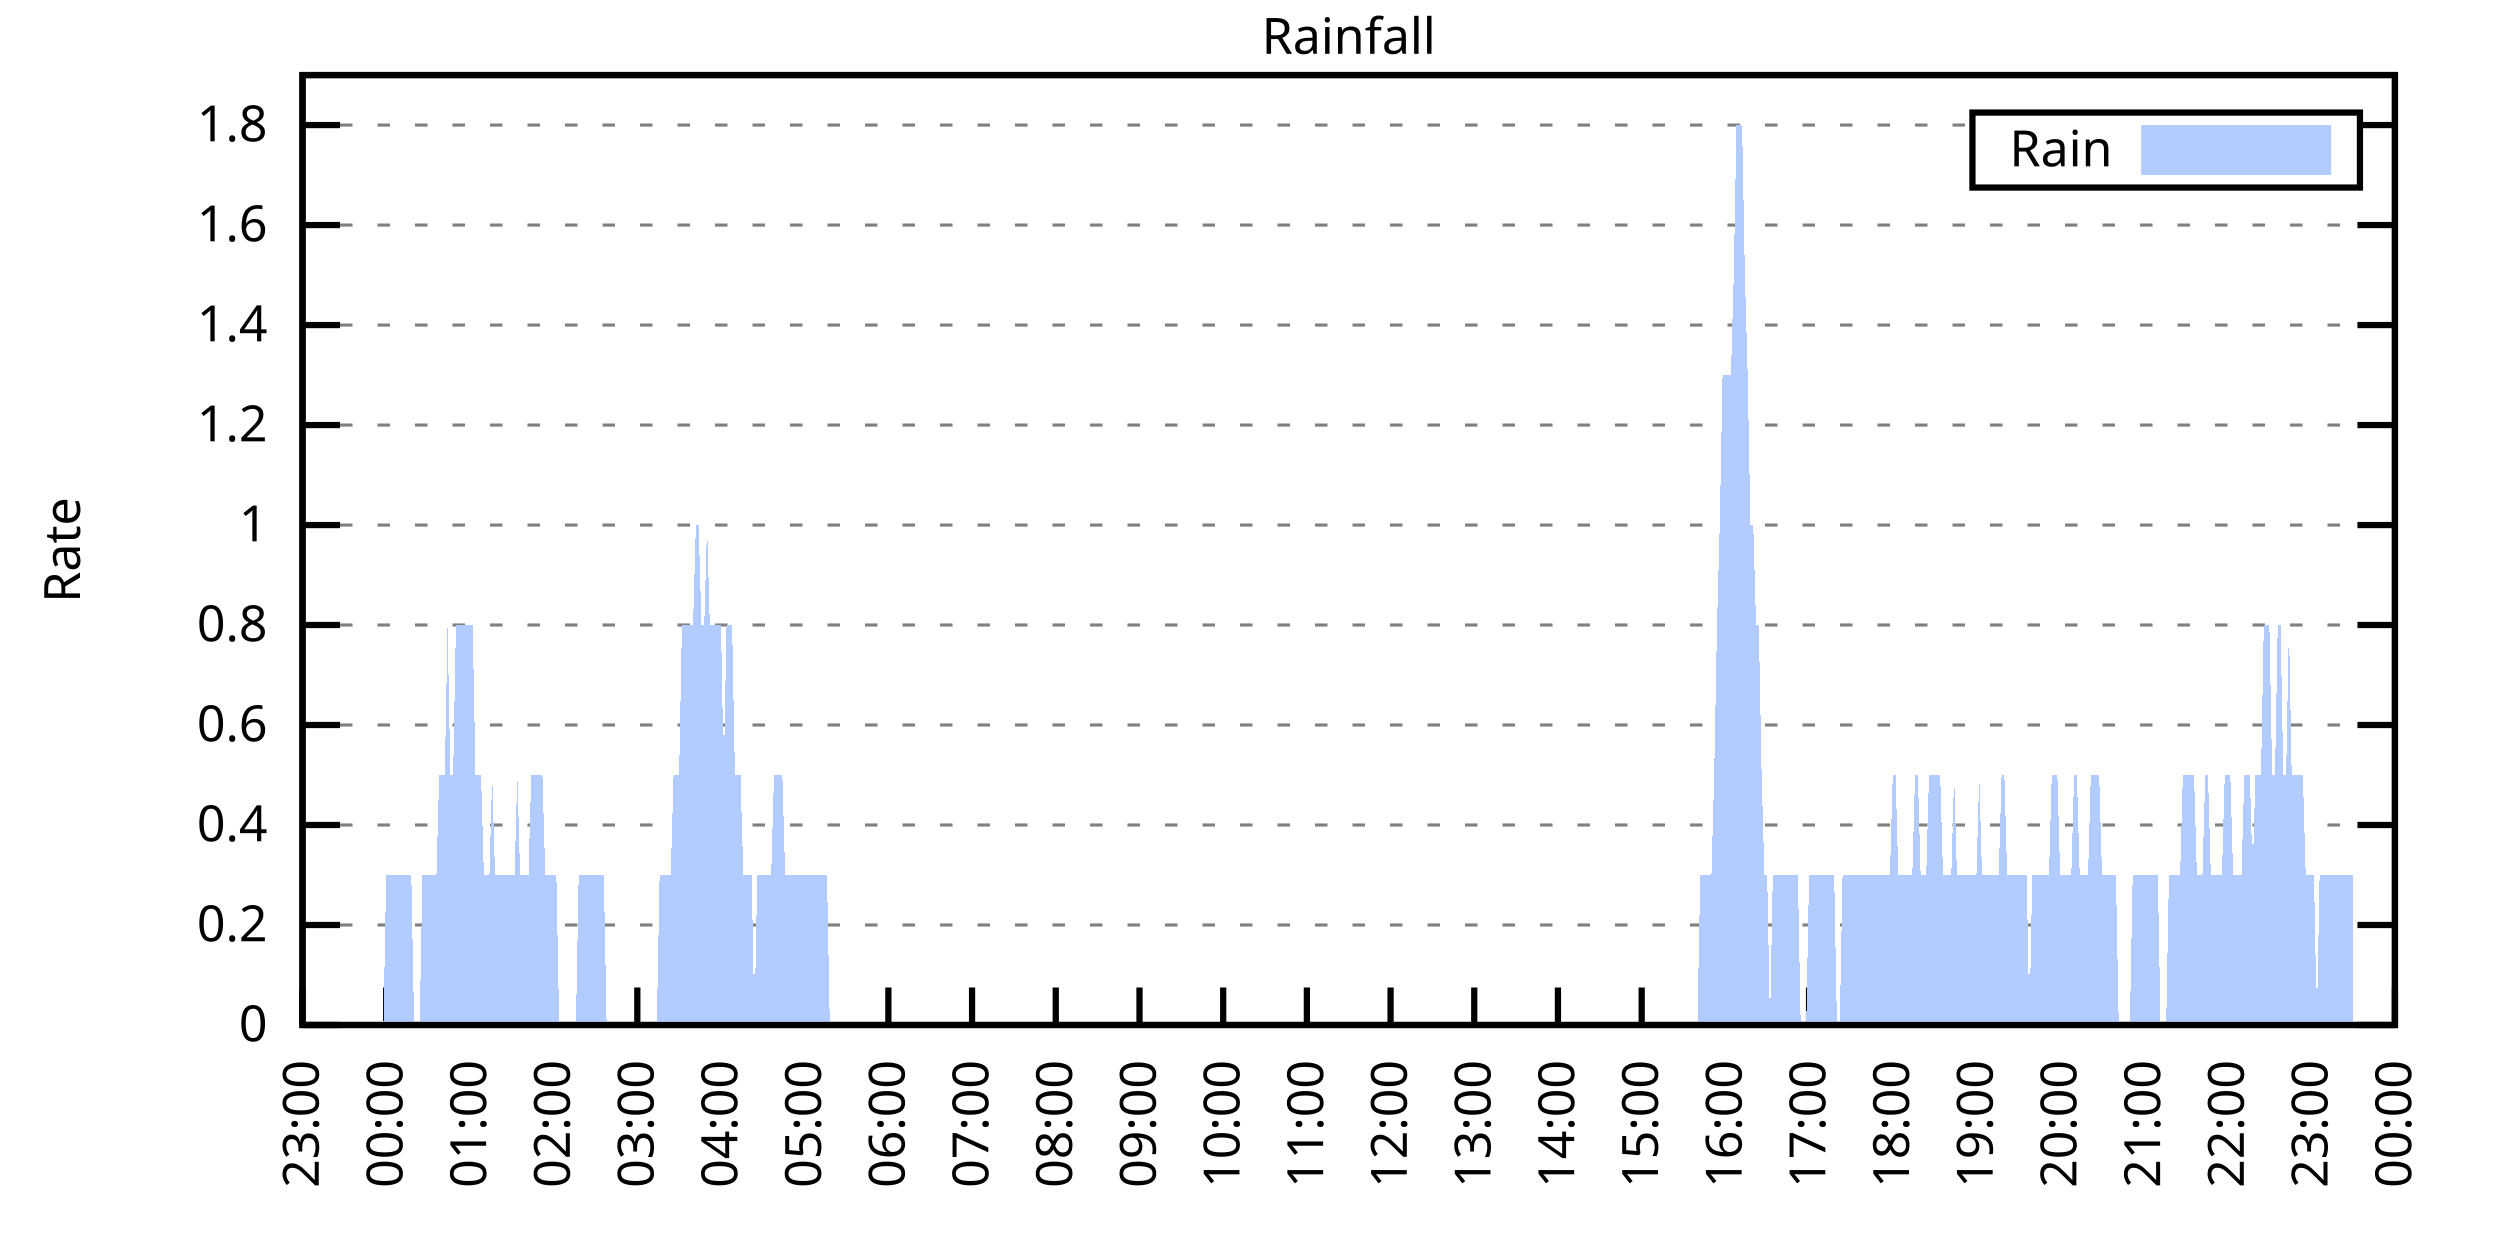
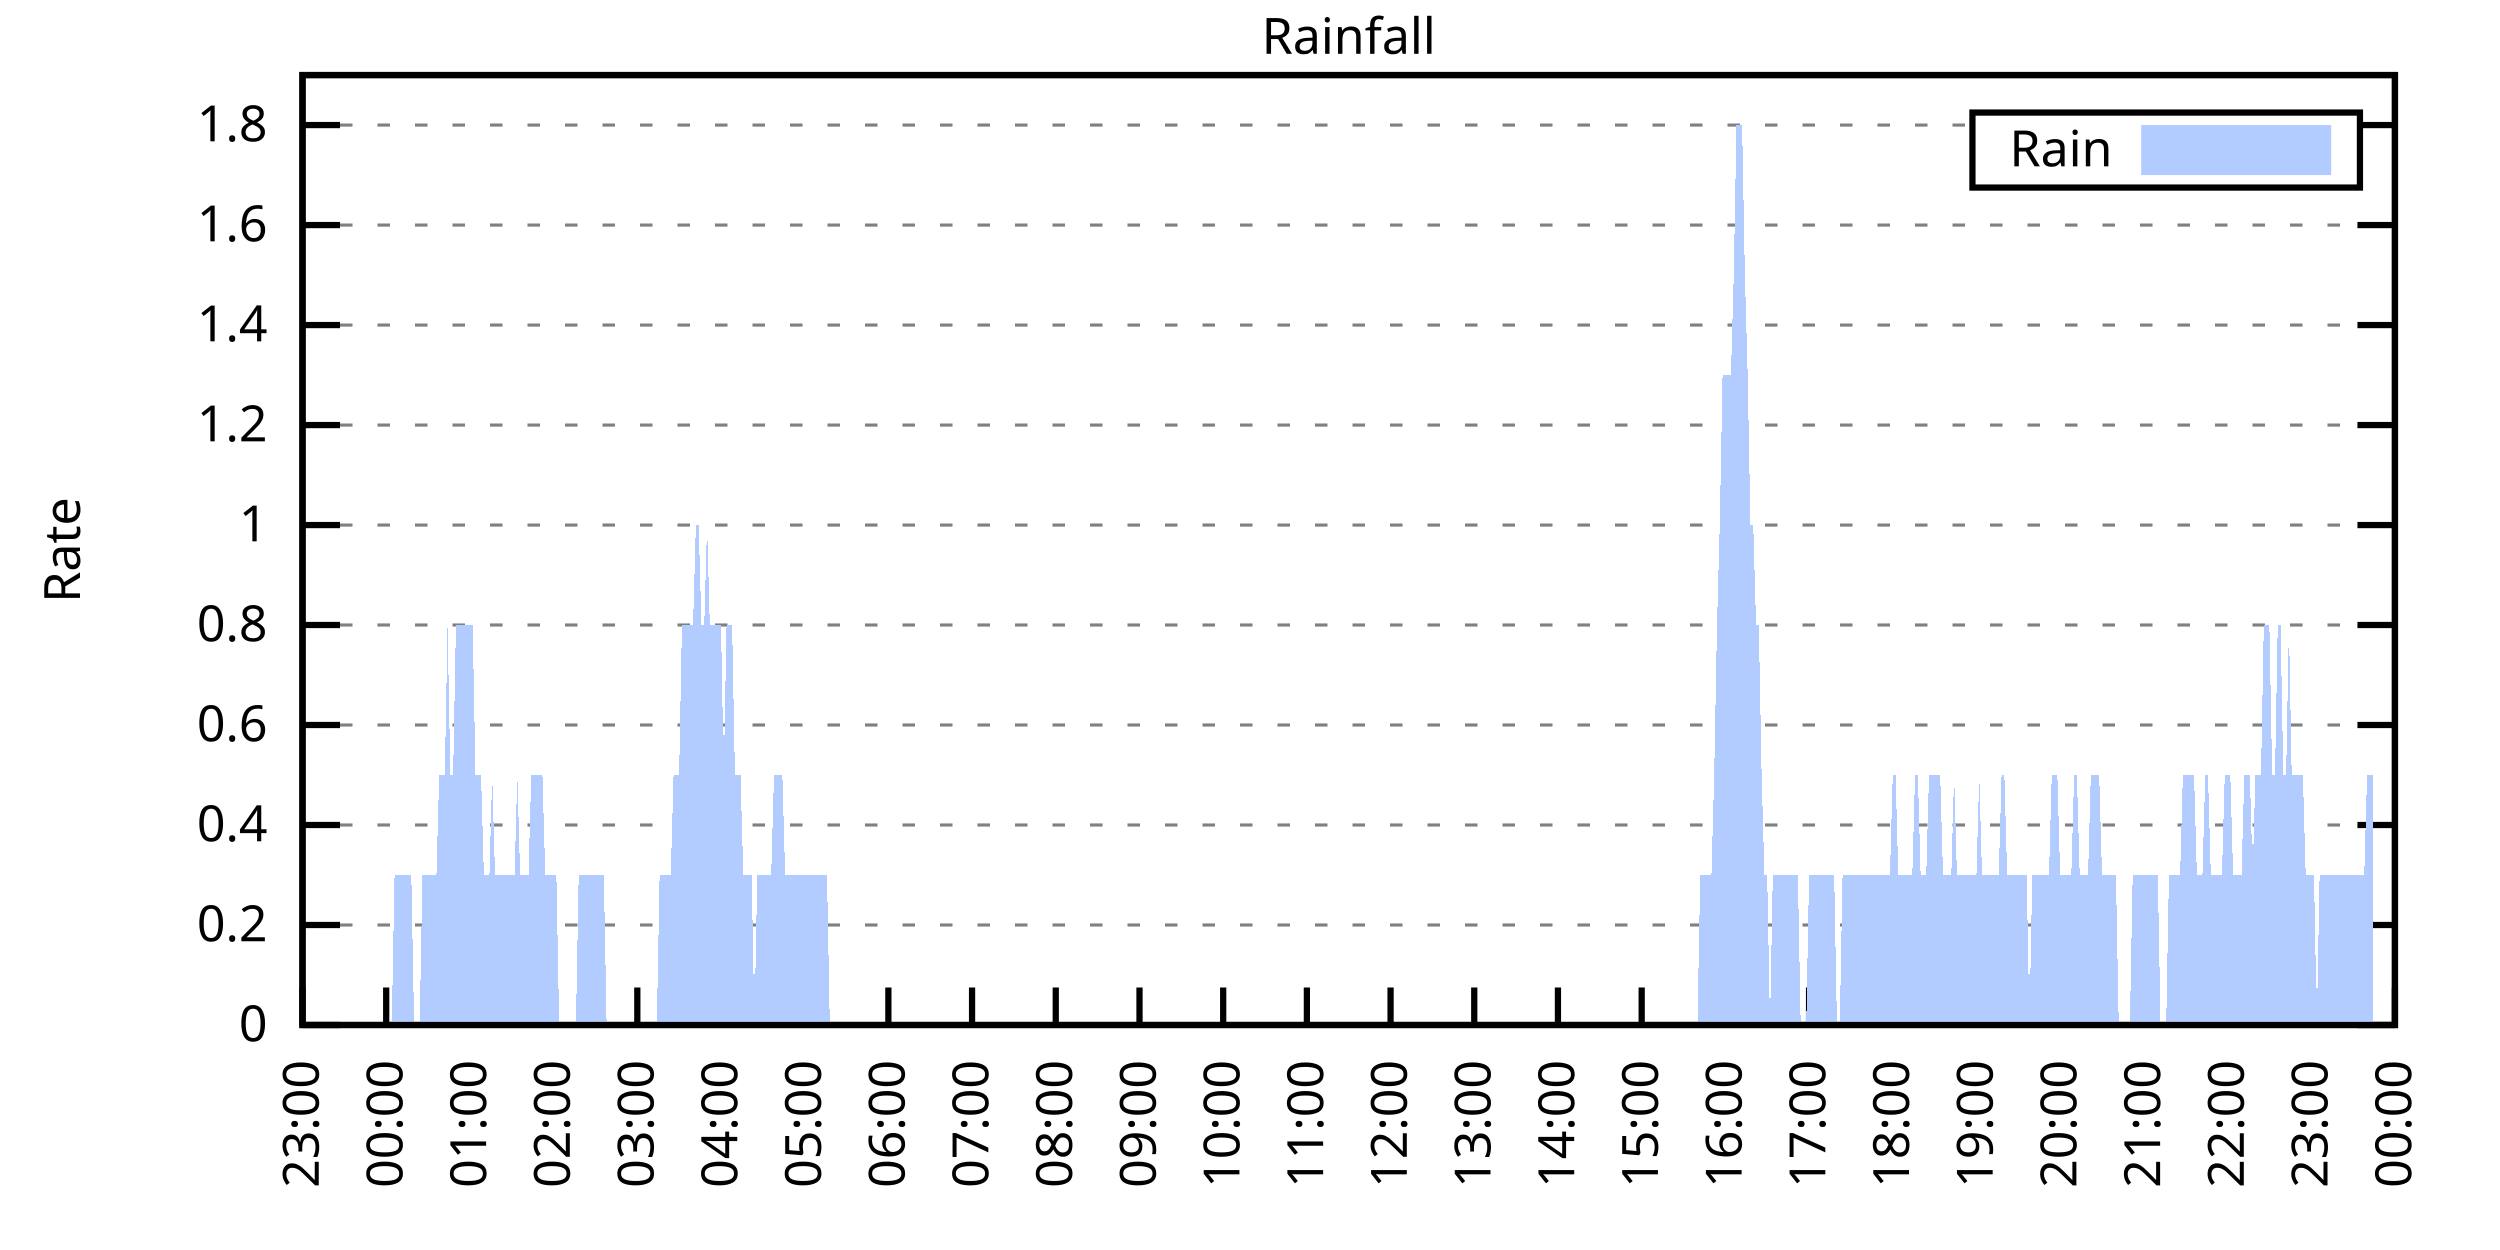
<svg xmlns="http://www.w3.org/2000/svg" xmlns:xlink="http://www.w3.org/1999/xlink" width="400" height="200" viewBox="0 0 400 200">
  <g id="gnuplot_canvas">
    <rect x="0" y="0" width="400" height="200" fill="none" />
    <defs>
      <circle id="gpDot" r="0.5" stroke-width="0.5" stroke="currentColor" />
      <path id="gpPt0" stroke-width="0.333" stroke="currentColor" d="M-1,0 h2 M0,-1 v2" />
      <path id="gpPt1" stroke-width="0.333" stroke="currentColor" d="M-1,-1 L1,1 M1,-1 L-1,1" />
      <path id="gpPt2" stroke-width="0.333" stroke="currentColor" d="M-1,0 L1,0 M0,-1 L0,1 M-1,-1 L1,1 M-1,1 L1,-1" />
      <rect id="gpPt3" stroke-width="0.333" stroke="currentColor" x="-1" y="-1" width="2" height="2" />
      <rect id="gpPt4" stroke-width="0.333" stroke="currentColor" fill="currentColor" x="-1" y="-1" width="2" height="2" />
      <circle id="gpPt5" stroke-width="0.333" stroke="currentColor" cx="0" cy="0" r="1" />
      <use xlink:href="#gpPt5" id="gpPt6" fill="currentColor" stroke="none" />
      <path id="gpPt7" stroke-width="0.333" stroke="currentColor" d="M0,-1.33 L-1.33,0.67 L1.33,0.67 z" />
      <use xlink:href="#gpPt7" id="gpPt8" fill="currentColor" stroke="none" />
      <use xlink:href="#gpPt7" id="gpPt9" stroke="currentColor" transform="rotate(180)" />
      <use xlink:href="#gpPt9" id="gpPt10" fill="currentColor" stroke="none" />
      <use xlink:href="#gpPt3" id="gpPt11" stroke="currentColor" transform="rotate(45)" />
      <use xlink:href="#gpPt11" id="gpPt12" fill="currentColor" stroke="none" />
      <path id="gpPt13" stroke-width="0.333" stroke="currentColor" d="M0,1.330 L1.265,0.411 L0.782,-1.067 L-0.782,-1.076 L-1.265,0.411 z" />
      <use xlink:href="#gpPt13" id="gpPt14" fill="currentColor" stroke="none" />
      <filter id="textbox" filterUnits="objectBoundingBox" x="0" y="0" height="1" width="1">
        <feFlood flood-color="white" flood-opacity="1" result="bgnd" />
        <feComposite in="SourceGraphic" in2="bgnd" operator="atop" />
      </filter>
      <filter id="greybox" filterUnits="objectBoundingBox" x="0" y="0" height="1" width="1">
        <feFlood flood-color="lightgrey" flood-opacity="1" result="grey" />
        <feComposite in="SourceGraphic" in2="grey" operator="atop" />
      </filter>
    </defs>
    <g fill="none" color="white" stroke="currentColor" stroke-width="1.00" stroke-linecap="butt" stroke-linejoin="miter">
</g>
    <g fill="none" color="black" stroke="currentColor" stroke-width="1.00" stroke-linecap="butt" stroke-linejoin="miter">
      <g stroke="none" shape-rendering="crispEdges">
        <polygon fill="rgb(255, 255, 255)" points="48.40,164.00 383.18,164.00 383.18,12.02 48.40,12.02 " />
      </g>
    </g>
    <g fill="none" color="black" stroke="currentColor" stroke-width="1.00" stroke-linecap="butt" stroke-linejoin="miter">
</g>
    <g fill="none" color="black" stroke="black" stroke-width="0.50" stroke-linecap="butt" stroke-linejoin="miter">
</g>
    <g fill="none" color="gray" stroke="currentColor" stroke-width="0.50" stroke-linecap="butt" stroke-linejoin="miter">
      <path stroke="gray" stroke-dasharray="2,4" class="gridline" d="M48.40,164.00 L383.19,164.00  " />
    </g>
    <g fill="none" color="gray" stroke="gray" stroke-width="1.00" stroke-linecap="butt" stroke-linejoin="miter">
</g>
    <g fill="none" color="black" stroke="currentColor" stroke-width="1.00" stroke-linecap="butt" stroke-linejoin="miter">
      <path stroke="black" d="M48.40,164.00 L54.40,164.00 M383.19,164.00 L377.19,164.00  " />
      <g transform="translate(42.80,166.60)" stroke="none" fill="black" font-family="Sans" font-size="8.00" text-anchor="end">
        <text>
          <tspan font-family="Sans"> 0</tspan>
        </text>
      </g>
    </g>
    <g fill="none" color="black" stroke="currentColor" stroke-width="1.00" stroke-linecap="butt" stroke-linejoin="miter">
</g>
    <g fill="none" color="black" stroke="black" stroke-width="0.50" stroke-linecap="butt" stroke-linejoin="miter">
</g>
    <g fill="none" color="gray" stroke="currentColor" stroke-width="0.50" stroke-linecap="butt" stroke-linejoin="miter">
      <path stroke="gray" stroke-dasharray="2,4" class="gridline" d="M48.40,148.00 L383.19,148.00  " />
    </g>
    <g fill="none" color="gray" stroke="gray" stroke-width="1.00" stroke-linecap="butt" stroke-linejoin="miter">
</g>
    <g fill="none" color="black" stroke="currentColor" stroke-width="1.00" stroke-linecap="butt" stroke-linejoin="miter">
      <path stroke="black" d="M48.40,148.00 L54.40,148.00 M383.19,148.00 L377.19,148.00  " />
      <g transform="translate(42.80,150.60)" stroke="none" fill="black" font-family="Sans" font-size="8.00" text-anchor="end">
        <text>
          <tspan font-family="Sans"> 0.2</tspan>
        </text>
      </g>
    </g>
    <g fill="none" color="black" stroke="currentColor" stroke-width="1.00" stroke-linecap="butt" stroke-linejoin="miter">
</g>
    <g fill="none" color="black" stroke="black" stroke-width="0.50" stroke-linecap="butt" stroke-linejoin="miter">
</g>
    <g fill="none" color="gray" stroke="currentColor" stroke-width="0.50" stroke-linecap="butt" stroke-linejoin="miter">
      <path stroke="gray" stroke-dasharray="2,4" class="gridline" d="M48.40,132.00 L383.19,132.00  " />
    </g>
    <g fill="none" color="gray" stroke="gray" stroke-width="1.00" stroke-linecap="butt" stroke-linejoin="miter">
</g>
    <g fill="none" color="black" stroke="currentColor" stroke-width="1.00" stroke-linecap="butt" stroke-linejoin="miter">
      <path stroke="black" d="M48.40,132.00 L54.40,132.00 M383.19,132.00 L377.19,132.00  " />
      <g transform="translate(42.80,134.60)" stroke="none" fill="black" font-family="Sans" font-size="8.00" text-anchor="end">
        <text>
          <tspan font-family="Sans"> 0.4</tspan>
        </text>
      </g>
    </g>
    <g fill="none" color="black" stroke="currentColor" stroke-width="1.00" stroke-linecap="butt" stroke-linejoin="miter">
</g>
    <g fill="none" color="black" stroke="black" stroke-width="0.50" stroke-linecap="butt" stroke-linejoin="miter">
</g>
    <g fill="none" color="gray" stroke="currentColor" stroke-width="0.50" stroke-linecap="butt" stroke-linejoin="miter">
      <path stroke="gray" stroke-dasharray="2,4" class="gridline" d="M48.40,116.00 L383.19,116.00  " />
    </g>
    <g fill="none" color="gray" stroke="gray" stroke-width="1.00" stroke-linecap="butt" stroke-linejoin="miter">
</g>
    <g fill="none" color="black" stroke="currentColor" stroke-width="1.00" stroke-linecap="butt" stroke-linejoin="miter">
      <path stroke="black" d="M48.40,116.00 L54.40,116.00 M383.19,116.00 L377.19,116.00  " />
      <g transform="translate(42.80,118.60)" stroke="none" fill="black" font-family="Sans" font-size="8.00" text-anchor="end">
        <text>
          <tspan font-family="Sans"> 0.6</tspan>
        </text>
      </g>
    </g>
    <g fill="none" color="black" stroke="currentColor" stroke-width="1.00" stroke-linecap="butt" stroke-linejoin="miter">
</g>
    <g fill="none" color="black" stroke="black" stroke-width="0.50" stroke-linecap="butt" stroke-linejoin="miter">
</g>
    <g fill="none" color="gray" stroke="currentColor" stroke-width="0.50" stroke-linecap="butt" stroke-linejoin="miter">
      <path stroke="gray" stroke-dasharray="2,4" class="gridline" d="M48.40,100.00 L383.19,100.00  " />
    </g>
    <g fill="none" color="gray" stroke="gray" stroke-width="1.00" stroke-linecap="butt" stroke-linejoin="miter">
</g>
    <g fill="none" color="black" stroke="currentColor" stroke-width="1.00" stroke-linecap="butt" stroke-linejoin="miter">
      <path stroke="black" d="M48.40,100.00 L54.40,100.00 M383.19,100.00 L377.19,100.00  " />
      <g transform="translate(42.80,102.60)" stroke="none" fill="black" font-family="Sans" font-size="8.00" text-anchor="end">
        <text>
          <tspan font-family="Sans"> 0.8</tspan>
        </text>
      </g>
    </g>
    <g fill="none" color="black" stroke="currentColor" stroke-width="1.00" stroke-linecap="butt" stroke-linejoin="miter">
</g>
    <g fill="none" color="black" stroke="black" stroke-width="0.50" stroke-linecap="butt" stroke-linejoin="miter">
</g>
    <g fill="none" color="gray" stroke="currentColor" stroke-width="0.50" stroke-linecap="butt" stroke-linejoin="miter">
      <path stroke="gray" stroke-dasharray="2,4" class="gridline" d="M48.40,84.01 L383.19,84.01  " />
    </g>
    <g fill="none" color="gray" stroke="gray" stroke-width="1.00" stroke-linecap="butt" stroke-linejoin="miter">
</g>
    <g fill="none" color="black" stroke="currentColor" stroke-width="1.00" stroke-linecap="butt" stroke-linejoin="miter">
      <path stroke="black" d="M48.40,84.01 L54.40,84.01 M383.19,84.01 L377.19,84.01  " />
      <g transform="translate(42.80,86.61)" stroke="none" fill="black" font-family="Sans" font-size="8.00" text-anchor="end">
        <text>
          <tspan font-family="Sans"> 1</tspan>
        </text>
      </g>
    </g>
    <g fill="none" color="black" stroke="currentColor" stroke-width="1.00" stroke-linecap="butt" stroke-linejoin="miter">
</g>
    <g fill="none" color="black" stroke="black" stroke-width="0.50" stroke-linecap="butt" stroke-linejoin="miter">
</g>
    <g fill="none" color="gray" stroke="currentColor" stroke-width="0.50" stroke-linecap="butt" stroke-linejoin="miter">
      <path stroke="gray" stroke-dasharray="2,4" class="gridline" d="M48.40,68.01 L383.19,68.01  " />
    </g>
    <g fill="none" color="gray" stroke="gray" stroke-width="1.00" stroke-linecap="butt" stroke-linejoin="miter">
</g>
    <g fill="none" color="black" stroke="currentColor" stroke-width="1.00" stroke-linecap="butt" stroke-linejoin="miter">
      <path stroke="black" d="M48.40,68.01 L54.40,68.01 M383.19,68.01 L377.19,68.01  " />
      <g transform="translate(42.80,70.61)" stroke="none" fill="black" font-family="Sans" font-size="8.00" text-anchor="end">
        <text>
          <tspan font-family="Sans"> 1.2</tspan>
        </text>
      </g>
    </g>
    <g fill="none" color="black" stroke="currentColor" stroke-width="1.00" stroke-linecap="butt" stroke-linejoin="miter">
</g>
    <g fill="none" color="black" stroke="black" stroke-width="0.50" stroke-linecap="butt" stroke-linejoin="miter">
</g>
    <g fill="none" color="gray" stroke="currentColor" stroke-width="0.50" stroke-linecap="butt" stroke-linejoin="miter">
      <path stroke="gray" stroke-dasharray="2,4" class="gridline" d="M48.40,52.01 L383.19,52.01  " />
    </g>
    <g fill="none" color="gray" stroke="gray" stroke-width="1.00" stroke-linecap="butt" stroke-linejoin="miter">
</g>
    <g fill="none" color="black" stroke="currentColor" stroke-width="1.00" stroke-linecap="butt" stroke-linejoin="miter">
      <path stroke="black" d="M48.40,52.01 L54.40,52.01 M383.19,52.01 L377.19,52.01  " />
      <g transform="translate(42.80,54.61)" stroke="none" fill="black" font-family="Sans" font-size="8.00" text-anchor="end">
        <text>
          <tspan font-family="Sans"> 1.4</tspan>
        </text>
      </g>
    </g>
    <g fill="none" color="black" stroke="currentColor" stroke-width="1.00" stroke-linecap="butt" stroke-linejoin="miter">
</g>
    <g fill="none" color="black" stroke="black" stroke-width="0.50" stroke-linecap="butt" stroke-linejoin="miter">
</g>
    <g fill="none" color="gray" stroke="currentColor" stroke-width="0.50" stroke-linecap="butt" stroke-linejoin="miter">
      <path stroke="gray" stroke-dasharray="2,4" class="gridline" d="M48.40,36.01 L383.19,36.01  " />
    </g>
    <g fill="none" color="gray" stroke="gray" stroke-width="1.00" stroke-linecap="butt" stroke-linejoin="miter">
</g>
    <g fill="none" color="black" stroke="currentColor" stroke-width="1.00" stroke-linecap="butt" stroke-linejoin="miter">
      <path stroke="black" d="M48.40,36.01 L54.40,36.01 M383.19,36.01 L377.19,36.01  " />
      <g transform="translate(42.80,38.61)" stroke="none" fill="black" font-family="Sans" font-size="8.00" text-anchor="end">
        <text>
          <tspan font-family="Sans"> 1.6</tspan>
        </text>
      </g>
    </g>
    <g fill="none" color="black" stroke="currentColor" stroke-width="1.00" stroke-linecap="butt" stroke-linejoin="miter">
</g>
    <g fill="none" color="black" stroke="black" stroke-width="0.50" stroke-linecap="butt" stroke-linejoin="miter">
</g>
    <g fill="none" color="gray" stroke="currentColor" stroke-width="0.50" stroke-linecap="butt" stroke-linejoin="miter">
      <path stroke="gray" stroke-dasharray="2,4" class="gridline" d="M48.40,20.01 L315.59,20.01 M377.59,20.01 L383.19,20.01  " />
    </g>
    <g fill="none" color="gray" stroke="gray" stroke-width="1.00" stroke-linecap="butt" stroke-linejoin="miter">
</g>
    <g fill="none" color="black" stroke="currentColor" stroke-width="1.00" stroke-linecap="butt" stroke-linejoin="miter">
      <path stroke="black" d="M48.40,20.01 L54.40,20.01 M383.19,20.01 L377.19,20.01  " />
      <g transform="translate(42.80,22.61)" stroke="none" fill="black" font-family="Sans" font-size="8.00" text-anchor="end">
        <text>
          <tspan font-family="Sans"> 1.8</tspan>
        </text>
      </g>
    </g>
    <g fill="none" color="black" stroke="currentColor" stroke-width="1.00" stroke-linecap="butt" stroke-linejoin="miter">
      <path stroke="black" d="M48.40,164.00 L48.40,158.00  " />
      <g transform="translate(51.00,169.60) rotate(270.00)" stroke="none" fill="black" font-family="Sans" font-size="8.00" text-anchor="end">
        <text>
          <tspan font-family="Sans">23:00</tspan>
        </text>
      </g>
    </g>
    <g fill="none" color="black" stroke="currentColor" stroke-width="1.00" stroke-linecap="butt" stroke-linejoin="miter">
      <path stroke="black" d="M61.79,164.00 L61.79,158.00  " />
      <g transform="translate(64.39,169.60) rotate(270.00)" stroke="none" fill="black" font-family="Sans" font-size="8.00" text-anchor="end">
        <text>
          <tspan font-family="Sans">00:00</tspan>
        </text>
      </g>
    </g>
    <g fill="none" color="black" stroke="currentColor" stroke-width="1.00" stroke-linecap="butt" stroke-linejoin="miter">
      <path stroke="black" d="M75.18,164.00 L75.18,158.00  " />
      <g transform="translate(77.78,169.60) rotate(270.00)" stroke="none" fill="black" font-family="Sans" font-size="8.00" text-anchor="end">
        <text>
          <tspan font-family="Sans">01:00</tspan>
        </text>
      </g>
    </g>
    <g fill="none" color="black" stroke="currentColor" stroke-width="1.00" stroke-linecap="butt" stroke-linejoin="miter">
      <path stroke="black" d="M88.57,164.00 L88.57,158.00  " />
      <g transform="translate(91.17,169.60) rotate(270.00)" stroke="none" fill="black" font-family="Sans" font-size="8.00" text-anchor="end">
        <text>
          <tspan font-family="Sans">02:00</tspan>
        </text>
      </g>
    </g>
    <g fill="none" color="black" stroke="currentColor" stroke-width="1.00" stroke-linecap="butt" stroke-linejoin="miter">
      <path stroke="black" d="M101.97,164.00 L101.97,158.00  " />
      <g transform="translate(104.57,169.60) rotate(270.00)" stroke="none" fill="black" font-family="Sans" font-size="8.00" text-anchor="end">
        <text>
          <tspan font-family="Sans">03:00</tspan>
        </text>
      </g>
    </g>
    <g fill="none" color="black" stroke="currentColor" stroke-width="1.00" stroke-linecap="butt" stroke-linejoin="miter">
      <path stroke="black" d="M115.36,164.00 L115.36,158.00  " />
      <g transform="translate(117.96,169.60) rotate(270.00)" stroke="none" fill="black" font-family="Sans" font-size="8.00" text-anchor="end">
        <text>
          <tspan font-family="Sans">04:00</tspan>
        </text>
      </g>
    </g>
    <g fill="none" color="black" stroke="currentColor" stroke-width="1.00" stroke-linecap="butt" stroke-linejoin="miter">
      <path stroke="black" d="M128.75,164.00 L128.75,158.00  " />
      <g transform="translate(131.35,169.60) rotate(270.00)" stroke="none" fill="black" font-family="Sans" font-size="8.00" text-anchor="end">
        <text>
          <tspan font-family="Sans">05:00</tspan>
        </text>
      </g>
    </g>
    <g fill="none" color="black" stroke="currentColor" stroke-width="1.00" stroke-linecap="butt" stroke-linejoin="miter">
      <path stroke="black" d="M142.14,164.00 L142.14,158.00  " />
      <g transform="translate(144.74,169.60) rotate(270.00)" stroke="none" fill="black" font-family="Sans" font-size="8.00" text-anchor="end">
        <text>
          <tspan font-family="Sans">06:00</tspan>
        </text>
      </g>
    </g>
    <g fill="none" color="black" stroke="currentColor" stroke-width="1.00" stroke-linecap="butt" stroke-linejoin="miter">
      <path stroke="black" d="M155.53,164.00 L155.53,158.00  " />
      <g transform="translate(158.13,169.60) rotate(270.00)" stroke="none" fill="black" font-family="Sans" font-size="8.00" text-anchor="end">
        <text>
          <tspan font-family="Sans">07:00</tspan>
        </text>
      </g>
    </g>
    <g fill="none" color="black" stroke="currentColor" stroke-width="1.00" stroke-linecap="butt" stroke-linejoin="miter">
      <path stroke="black" d="M168.92,164.00 L168.92,158.00  " />
      <g transform="translate(171.52,169.60) rotate(270.00)" stroke="none" fill="black" font-family="Sans" font-size="8.00" text-anchor="end">
        <text>
          <tspan font-family="Sans">08:00</tspan>
        </text>
      </g>
    </g>
    <g fill="none" color="black" stroke="currentColor" stroke-width="1.00" stroke-linecap="butt" stroke-linejoin="miter">
      <path stroke="black" d="M182.32,164.00 L182.32,158.00  " />
      <g transform="translate(184.92,169.60) rotate(270.00)" stroke="none" fill="black" font-family="Sans" font-size="8.00" text-anchor="end">
        <text>
          <tspan font-family="Sans">09:00</tspan>
        </text>
      </g>
    </g>
    <g fill="none" color="black" stroke="currentColor" stroke-width="1.00" stroke-linecap="butt" stroke-linejoin="miter">
      <path stroke="black" d="M195.71,164.00 L195.71,158.00  " />
      <g transform="translate(198.31,169.60) rotate(270.00)" stroke="none" fill="black" font-family="Sans" font-size="8.00" text-anchor="end">
        <text>
          <tspan font-family="Sans">10:00</tspan>
        </text>
      </g>
    </g>
    <g fill="none" color="black" stroke="currentColor" stroke-width="1.00" stroke-linecap="butt" stroke-linejoin="miter">
      <path stroke="black" d="M209.10,164.00 L209.10,158.00  " />
      <g transform="translate(211.70,169.60) rotate(270.00)" stroke="none" fill="black" font-family="Sans" font-size="8.00" text-anchor="end">
        <text>
          <tspan font-family="Sans">11:00</tspan>
        </text>
      </g>
    </g>
    <g fill="none" color="black" stroke="currentColor" stroke-width="1.00" stroke-linecap="butt" stroke-linejoin="miter">
      <path stroke="black" d="M222.49,164.00 L222.49,158.00  " />
      <g transform="translate(225.09,169.60) rotate(270.00)" stroke="none" fill="black" font-family="Sans" font-size="8.00" text-anchor="end">
        <text>
          <tspan font-family="Sans">12:00</tspan>
        </text>
      </g>
    </g>
    <g fill="none" color="black" stroke="currentColor" stroke-width="1.00" stroke-linecap="butt" stroke-linejoin="miter">
      <path stroke="black" d="M235.88,164.00 L235.88,158.00  " />
      <g transform="translate(238.48,169.60) rotate(270.00)" stroke="none" fill="black" font-family="Sans" font-size="8.00" text-anchor="end">
        <text>
          <tspan font-family="Sans">13:00</tspan>
        </text>
      </g>
    </g>
    <g fill="none" color="black" stroke="currentColor" stroke-width="1.00" stroke-linecap="butt" stroke-linejoin="miter">
      <path stroke="black" d="M249.27,164.00 L249.27,158.00  " />
      <g transform="translate(251.87,169.60) rotate(270.00)" stroke="none" fill="black" font-family="Sans" font-size="8.00" text-anchor="end">
        <text>
          <tspan font-family="Sans">14:00</tspan>
        </text>
      </g>
    </g>
    <g fill="none" color="black" stroke="currentColor" stroke-width="1.00" stroke-linecap="butt" stroke-linejoin="miter">
      <path stroke="black" d="M262.67,164.00 L262.67,158.00  " />
      <g transform="translate(265.27,169.60) rotate(270.00)" stroke="none" fill="black" font-family="Sans" font-size="8.00" text-anchor="end">
        <text>
          <tspan font-family="Sans">15:00</tspan>
        </text>
      </g>
    </g>
    <g fill="none" color="black" stroke="currentColor" stroke-width="1.00" stroke-linecap="butt" stroke-linejoin="miter">
      <path stroke="black" d="M276.06,164.00 L276.06,158.00  " />
      <g transform="translate(278.66,169.60) rotate(270.00)" stroke="none" fill="black" font-family="Sans" font-size="8.00" text-anchor="end">
        <text>
          <tspan font-family="Sans">16:00</tspan>
        </text>
      </g>
    </g>
    <g fill="none" color="black" stroke="currentColor" stroke-width="1.00" stroke-linecap="butt" stroke-linejoin="miter">
      <path stroke="black" d="M289.45,164.00 L289.45,158.00  " />
      <g transform="translate(292.05,169.60) rotate(270.00)" stroke="none" fill="black" font-family="Sans" font-size="8.00" text-anchor="end">
        <text>
          <tspan font-family="Sans">17:00</tspan>
        </text>
      </g>
    </g>
    <g fill="none" color="black" stroke="currentColor" stroke-width="1.00" stroke-linecap="butt" stroke-linejoin="miter">
      <path stroke="black" d="M302.84,164.00 L302.84,158.00  " />
      <g transform="translate(305.44,169.60) rotate(270.00)" stroke="none" fill="black" font-family="Sans" font-size="8.00" text-anchor="end">
        <text>
          <tspan font-family="Sans">18:00</tspan>
        </text>
      </g>
    </g>
    <g fill="none" color="black" stroke="currentColor" stroke-width="1.00" stroke-linecap="butt" stroke-linejoin="miter">
      <path stroke="black" d="M316.23,164.00 L316.23,158.00  " />
      <g transform="translate(318.83,169.60) rotate(270.00)" stroke="none" fill="black" font-family="Sans" font-size="8.00" text-anchor="end">
        <text>
          <tspan font-family="Sans">19:00</tspan>
        </text>
      </g>
    </g>
    <g fill="none" color="black" stroke="currentColor" stroke-width="1.00" stroke-linecap="butt" stroke-linejoin="miter">
      <path stroke="black" d="M329.62,164.00 L329.62,158.00  " />
      <g transform="translate(332.22,169.60) rotate(270.00)" stroke="none" fill="black" font-family="Sans" font-size="8.00" text-anchor="end">
        <text>
          <tspan font-family="Sans">20:00</tspan>
        </text>
      </g>
    </g>
    <g fill="none" color="black" stroke="currentColor" stroke-width="1.00" stroke-linecap="butt" stroke-linejoin="miter">
      <path stroke="black" d="M343.02,164.00 L343.02,158.00  " />
      <g transform="translate(345.62,169.60) rotate(270.00)" stroke="none" fill="black" font-family="Sans" font-size="8.00" text-anchor="end">
        <text>
          <tspan font-family="Sans">21:00</tspan>
        </text>
      </g>
    </g>
    <g fill="none" color="black" stroke="currentColor" stroke-width="1.00" stroke-linecap="butt" stroke-linejoin="miter">
      <path stroke="black" d="M356.41,164.00 L356.41,158.00  " />
      <g transform="translate(359.01,169.60) rotate(270.00)" stroke="none" fill="black" font-family="Sans" font-size="8.00" text-anchor="end">
        <text>
          <tspan font-family="Sans">22:00</tspan>
        </text>
      </g>
    </g>
    <g fill="none" color="black" stroke="currentColor" stroke-width="1.00" stroke-linecap="butt" stroke-linejoin="miter">
      <path stroke="black" d="M369.80,164.00 L369.80,158.00  " />
      <g transform="translate(372.40,169.60) rotate(270.00)" stroke="none" fill="black" font-family="Sans" font-size="8.00" text-anchor="end">
        <text>
          <tspan font-family="Sans">23:00</tspan>
        </text>
      </g>
    </g>
    <g fill="none" color="black" stroke="currentColor" stroke-width="1.00" stroke-linecap="butt" stroke-linejoin="miter">
      <path stroke="black" d="M383.19,164.00 L383.19,158.00  " />
      <g transform="translate(385.79,169.60) rotate(270.00)" stroke="none" fill="black" font-family="Sans" font-size="8.00" text-anchor="end">
        <text>
          <tspan font-family="Sans">00:00</tspan>
        </text>
      </g>
    </g>
    <g fill="none" color="black" stroke="currentColor" stroke-width="1.00" stroke-linecap="butt" stroke-linejoin="miter">
</g>
    <g fill="none" color="black" stroke="currentColor" stroke-width="1.00" stroke-linecap="butt" stroke-linejoin="miter">
      <path stroke="black" d="M48.40,12.01 L48.40,164.00 L383.19,164.00 L383.19,12.01 L48.40,12.01 Z  " />
    </g>
    <g fill="none" color="black" stroke="currentColor" stroke-width="1.00" stroke-linecap="butt" stroke-linejoin="miter">
</g>
    <g fill="none" color="black" stroke="currentColor" stroke-width="1.00" stroke-linecap="butt" stroke-linejoin="miter">
      <path stroke="black" d="M315.59,30.01 L315.59,18.01 L377.59,18.01 L377.59,30.01 L315.59,30.01 Z  " />
    </g>
    <g id="Rainfall_plot_1">
      <g fill="none" color="white" stroke="black" stroke-width="2.00" stroke-linecap="butt" stroke-linejoin="miter">
</g>
      <g fill="none" color="black" stroke="currentColor" stroke-width="2.00" stroke-linecap="butt" stroke-linejoin="miter">
        <g transform="translate(337.99,26.61)" stroke="none" fill="black" font-family="Sans" font-size="8.00" text-anchor="end">
          <text>
            <tspan font-family="Sans">Rain</tspan>
          </text>
        </g>
      </g>
      <g fill="none" color="black" stroke="currentColor" stroke-width="2.00" stroke-linecap="butt" stroke-linejoin="miter">
        <g stroke="none" shape-rendering="crispEdges">
          <polygon fill="rgb(178, 204, 255)" points="343.59,27.01 371.99,27.01 371.99,21.01 343.59,21.01 " />
        </g>
        <path stroke="rgb(178, 204, 255)" d="M343.59,27.01 L371.99,27.01 L371.99,21.01 L343.59,21.01 L343.59,27.01 Z  " />
      </g>
      <g fill="none" color="black" stroke="currentColor" stroke-width="2.00" stroke-linecap="butt" stroke-linejoin="miter">
        <g stroke="none" shape-rendering="crispEdges">
-           <polygon fill="rgb(178, 204, 255)" points="55.54,164.00 55.99,164.00 56.43,164.00 56.88,164.00 57.33,164.00 57.77,164.00 58.22,164.00 58.67,164.00 59.11,164.00 59.56,164.00 60.01,164.00 60.45,164.00 60.90,164.00 61.35,164.00 61.79,140.00 62.24,140.00 62.68,140.00 63.13,140.00 63.58,140.00 64.02,140.00 64.47,140.00 64.92,140.00 65.36,140.00 65.81,140.00 66.26,164.00 66.70,164.00 67.15,164.00 67.59,140.00 68.04,140.00 68.49,140.00 68.93,140.00 69.38,140.00 69.83,140.00 70.27,124.00 70.72,124.00 71.17,124.00 71.61,100.00 72.06,124.00 72.50,124.00 72.95,100.00 73.40,100.00 73.84,100.00 74.29,100.00 74.74,100.00 75.18,100.00 75.63,100.00 76.08,124.00 76.52,124.00 76.97,124.00 77.42,140.00 77.86,140.00 78.31,140.00 78.75,124.00 79.20,140.00 79.65,140.00 80.09,140.00 80.54,140.00 80.99,140.00 81.43,140.00 81.88,140.00 82.33,140.00 82.77,124.00 83.22,140.00 83.66,140.00 84.11,140.00 84.56,140.00 85.00,124.00 85.45,124.00 85.90,124.00 86.34,124.00 86.79,124.00 87.24,140.00 87.68,140.00 88.13,140.00 88.57,140.00 89.02,140.00 89.47,164.00 89.91,164.00 90.36,164.00 90.81,164.00 91.25,164.00 91.70,164.00 92.15,164.00 92.59,140.00 93.04,140.00 93.49,140.00 93.93,140.00 94.38,140.00 94.82,140.00 95.27,140.00 95.72,140.00 96.16,140.00 96.61,140.00 97.06,164.00 97.50,164.00 97.95,164.00 98.40,164.00 98.84,164.00 99.29,164.00 99.73,164.00 100.18,164.00 100.63,164.00 101.07,164.00 101.52,164.00 101.97,164.00 102.41,164.00 102.86,164.00 103.31,164.00 103.75,164.00 104.20,164.00 104.64,164.00 105.09,164.00 105.54,140.00 105.98,140.00 106.43,140.00 106.88,140.00 107.32,140.00 107.77,124.00 108.22,124.00 108.66,124.00 109.11,100.00 109.55,100.00 110.00,100.00 110.45,100.00 110.89,100.00 111.34,84.01 111.79,84.01 112.23,100.00 112.68,100.00 113.13,84.01 113.57,100.00 114.02,100.00 114.47,100.00 114.91,100.00 115.36,100.00 115.80,124.00 116.25,100.00 116.70,100.00 117.14,100.00 117.59,124.00 118.04,124.00 118.48,124.00 118.93,140.00 119.38,140.00 119.82,140.00 120.27,140.00 120.71,164.00 121.16,140.00 121.61,140.00 122.05,140.00 122.50,140.00 122.95,140.00 123.39,140.00 123.84,124.00 124.29,124.00 124.73,124.00 125.18,124.00 125.62,140.00 126.07,140.00 126.52,140.00 126.96,140.00 127.41,140.00 127.86,140.00 128.30,140.00 128.75,140.00 129.20,140.00 129.64,140.00 130.09,140.00 130.54,140.00 130.98,140.00 131.43,140.00 131.87,140.00 132.32,140.00 132.77,164.00 133.21,164.00 133.66,164.00 134.11,164.00 134.55,164.00 135.00,164.00 135.45,164.00 135.89,164.00 136.34,164.00 136.78,164.00 137.23,164.00 137.68,164.00 138.12,164.00 138.57,164.00 139.02,164.00 139.46,164.00 139.91,164.00 140.36,164.00 140.80,164.00 141.25,164.00 141.69,164.00 142.14,164.00 142.59,164.00 143.03,164.00 143.48,164.00 143.93,164.00 144.37,164.00 144.82,164.00 145.27,164.00 145.71,164.00 146.16,164.00 146.61,164.00 147.05,164.00 147.50,164.00 147.94,164.00 148.39,164.00 148.84,164.00 149.28,164.00 149.73,164.00 150.18,164.00 150.62,164.00 151.07,164.00 151.52,164.00 151.96,164.00 152.41,164.00 152.85,164.00 153.30,164.00 153.75,164.00 154.19,164.00 154.64,164.00 155.09,164.00 155.53,164.00 155.98,164.00 156.43,164.00 156.87,164.00 157.32,164.00 157.76,164.00 158.21,164.00 158.66,164.00 159.10,164.00 159.55,164.00 160.00,164.00 160.44,164.00 160.89,164.00 161.34,164.00 161.78,164.00 162.23,164.00 162.67,164.00 163.12,164.00 163.57,164.00 164.01,164.00 164.46,164.00 164.91,164.00 165.35,164.00 165.80,164.00 166.25,164.00 166.69,164.00 167.14,164.00 167.59,164.00 168.03,164.00 168.48,164.00 168.92,164.00 169.37,164.00 169.82,164.00 170.26,164.00 170.71,164.00 171.16,164.00 171.60,164.00 172.05,164.00 172.50,164.00 172.94,164.00 173.39,164.00 173.83,164.00 174.28,164.00 174.73,164.00 175.17,164.00 175.62,164.00 176.07,164.00 176.51,164.00 176.96,164.00 177.41,164.00 177.85,164.00 178.30,164.00 178.74,164.00 179.19,164.00 179.64,164.00 180.08,164.00 180.53,164.00 180.98,164.00 181.42,164.00 181.87,164.00 182.32,164.00 182.76,164.00 183.21,164.00 183.66,164.00 184.10,164.00 184.55,164.00 184.99,164.00 185.44,164.00 185.89,164.00 186.33,164.00 186.78,164.00 187.23,164.00 187.67,164.00 188.12,164.00 188.57,164.00 189.01,164.00 189.46,164.00 189.90,164.00 190.35,164.00 190.80,164.00 191.24,164.00 191.69,164.00 192.14,164.00 192.58,164.00 193.03,164.00 193.48,164.00 193.92,164.00 194.37,164.00 194.81,164.00 195.26,164.00 195.71,164.00 196.15,164.00 196.60,164.00 197.05,164.00 197.49,164.00 197.94,164.00 198.39,164.00 198.83,164.00 199.28,164.00 199.73,164.00 200.17,164.00 200.62,164.00 201.06,164.00 201.51,164.00 201.96,164.00 202.40,164.00 202.85,164.00 203.30,164.00 203.74,164.00 204.19,164.00 204.64,164.00 205.08,164.00 205.53,164.00 205.97,164.00 206.42,164.00 206.87,164.00 207.31,164.00 207.76,164.00 208.21,164.00 208.65,164.00 209.10,164.00 209.55,164.00 209.99,164.00 210.44,164.00 210.88,164.00 211.33,164.00 211.78,164.00 212.22,164.00 212.67,164.00 213.12,164.00 213.56,164.00 214.01,164.00 214.46,164.00 214.90,164.00 215.35,164.00 215.80,164.00 216.24,164.00 216.69,164.00 217.13,164.00 217.58,164.00 218.03,164.00 218.47,164.00 218.92,164.00 219.37,164.00 219.81,164.00 220.26,164.00 220.71,164.00 221.15,164.00 221.60,164.00 222.04,164.00 222.49,164.00 222.94,164.00 223.38,164.00 223.83,164.00 224.28,164.00 224.72,164.00 225.17,164.00 225.62,164.00 226.06,164.00 226.51,164.00 226.95,164.00 227.40,164.00 227.85,164.00 228.29,164.00 228.74,164.00 229.19,164.00 229.63,164.00 230.08,164.00 230.53,164.00 230.97,164.00 231.42,164.00 231.86,164.00 232.31,164.00 232.76,164.00 233.20,164.00 233.65,164.00 234.10,164.00 234.54,164.00 234.99,164.00 235.44,164.00 235.88,164.00 236.33,164.00 236.78,164.00 237.22,164.00 237.67,164.00 238.11,164.00 238.56,164.00 239.01,164.00 239.45,164.00 239.90,164.00 240.35,164.00 240.79,164.00 241.24,164.00 241.69,164.00 242.13,164.00 242.58,164.00 243.02,164.00 243.47,164.00 243.92,164.00 244.36,164.00 244.81,164.00 245.26,164.00 245.70,164.00 246.15,164.00 246.60,164.00 247.04,164.00 247.49,164.00 247.93,164.00 248.38,164.00 248.83,164.00 249.27,164.00 249.72,164.00 250.17,164.00 250.61,164.00 251.06,164.00 251.51,164.00 251.95,164.00 252.40,164.00 252.85,164.00 253.29,164.00 253.74,164.00 254.18,164.00 254.63,164.00 255.08,164.00 255.52,164.00 255.97,164.00 256.42,164.00 256.86,164.00 257.31,164.00 257.76,164.00 258.20,164.00 258.65,164.00 259.09,164.00 259.54,164.00 259.99,164.00 260.43,164.00 260.88,164.00 261.33,164.00 261.77,164.00 262.22,164.00 262.67,164.00 263.11,164.00 263.56,164.00 264.00,164.00 264.45,164.00 264.90,164.00 265.34,164.00 265.79,164.00 266.24,164.00 266.68,164.00 267.13,164.00 267.58,164.00 268.02,164.00 268.47,164.00 268.92,164.00 269.36,164.00 269.81,164.00 270.25,164.00 270.70,164.00 271.15,164.00 271.59,164.00 272.04,140.00 272.49,140.00 272.93,140.00 273.38,140.00 273.83,140.00 274.27,124.00 274.72,100.00 275.16,84.01 275.61,60.01 276.06,60.01 276.50,60.01 276.95,60.01 277.40,44.01 277.84,20.01 278.29,20.01 278.74,20.01 279.18,44.01 279.63,60.01 280.07,84.01 280.52,84.01 280.97,100.00 281.41,100.00 281.86,124.00 282.31,140.00 282.75,140.00 283.20,164.00 283.65,140.00 284.09,140.00 284.54,140.00 284.98,140.00 285.43,140.00 285.88,140.00 286.32,140.00 286.77,140.00 287.22,140.00 287.66,140.00 288.11,164.00 288.56,164.00 289.00,164.00 289.45,140.00 289.90,140.00 290.34,140.00 290.79,140.00 291.23,140.00 291.68,140.00 292.13,140.00 292.57,140.00 293.02,140.00 293.47,140.00 293.91,164.00 294.36,164.00 294.81,140.00 295.25,140.00 295.70,140.00 296.14,140.00 296.59,140.00 297.04,140.00 297.48,140.00 297.93,140.00 298.38,140.00 298.82,140.00 299.27,140.00 299.72,140.00 300.16,140.00 300.61,140.00 301.05,140.00 301.50,140.00 301.95,140.00 302.39,140.00 302.84,124.00 303.29,124.00 303.73,140.00 304.18,140.00 304.63,140.00 305.07,140.00 305.52,140.00 305.97,140.00 306.41,124.00 306.86,124.00 307.30,140.00 307.75,140.00 308.20,140.00 308.64,124.00 309.09,124.00 309.54,124.00 309.98,124.00 310.43,124.00 310.88,140.00 311.32,140.00 311.77,140.00 312.21,140.00 312.66,124.00 313.11,140.00 313.55,140.00 314.00,140.00 314.45,140.00 314.89,140.00 315.34,140.00 315.79,140.00 316.23,140.00 316.68,124.00 317.12,140.00 317.57,140.00 318.02,140.00 318.46,140.00 318.91,140.00 319.36,140.00 319.80,140.00 320.25,124.00 320.70,124.00 321.14,140.00 321.59,140.00 322.04,140.00 322.48,140.00 322.93,140.00 323.37,140.00 323.82,140.00 324.27,140.00 324.71,164.00 325.16,140.00 325.61,140.00 326.05,140.00 326.50,140.00 326.95,140.00 327.39,140.00 327.84,140.00 328.28,124.00 328.73,124.00 329.18,124.00 329.62,140.00 330.07,140.00 330.52,140.00 330.96,140.00 331.41,140.00 331.86,124.00 332.30,124.00 332.75,140.00 333.19,140.00 333.64,140.00 334.09,140.00 334.53,124.00 334.98,124.00 335.43,124.00 335.87,124.00 336.32,140.00 336.77,140.00 337.21,140.00 337.66,140.00 338.10,140.00 338.55,140.00 339.00,164.00 339.44,164.00 339.89,164.00 340.34,164.00 340.78,164.00 341.23,140.00 341.68,140.00 342.12,140.00 342.57,140.00 343.02,140.00 343.46,140.00 343.91,140.00 344.35,140.00 344.80,140.00 345.25,140.00 345.69,164.00 346.14,164.00 346.59,164.00 347.03,140.00 347.48,140.00 347.93,140.00 348.37,140.00 348.82,140.00 349.26,124.00 349.71,124.00 350.16,124.00 350.60,124.00 351.05,124.00 351.50,140.00 351.94,140.00 352.39,140.00 352.84,124.00 353.28,124.00 353.73,140.00 354.17,140.00 354.62,140.00 355.07,140.00 355.51,140.00 355.96,124.00 356.41,124.00 356.85,124.00 357.30,140.00 357.75,140.00 358.19,140.00 358.64,140.00 359.09,124.00 359.53,124.00 359.98,124.00 360.42,140.00 360.87,124.00 361.32,124.00 361.76,124.00 362.21,100.00 362.66,100.00 363.10,100.00 363.55,124.00 364.00,124.00 364.44,100.00 364.89,100.00 365.33,124.00 365.78,124.00 366.23,100.00 366.67,124.00 367.12,124.00 367.57,124.00 368.01,124.00 368.46,124.00 368.91,140.00 369.35,140.00 369.80,140.00 370.24,140.00 370.69,164.00 371.14,140.00 371.58,140.00 372.03,140.00 372.48,140.00 372.92,140.00 373.37,140.00 373.82,140.00 374.26,140.00 374.71,140.00 375.16,140.00 375.60,140.00 376.05,140.00 376.49,140.00 376.49,164.00 55.54,164.00 " />
+           <polygon fill="rgb(178, 204, 255)" points="58.67,164.00 59.11,164.00 59.56,164.00 60.01,164.00 60.45,164.00 60.90,164.00 61.35,164.00 61.79,164.00 62.24,164.00 62.68,164.00 63.13,140.00 63.58,140.00 64.02,140.00 64.47,140.00 64.92,140.00 65.36,140.00 65.81,140.00 66.26,164.00 66.70,164.00 67.15,164.00 67.59,140.00 68.04,140.00 68.49,140.00 68.93,140.00 69.38,140.00 69.83,140.00 70.27,124.00 70.72,124.00 71.17,124.00 71.61,100.00 72.06,124.00 72.50,124.00 72.95,100.00 73.40,100.00 73.84,100.00 74.29,100.00 74.74,100.00 75.18,100.00 75.63,100.00 76.08,124.00 76.52,124.00 76.97,124.00 77.42,140.00 77.86,140.00 78.31,140.00 78.75,124.00 79.20,140.00 79.65,140.00 80.09,140.00 80.54,140.00 80.99,140.00 81.43,140.00 81.88,140.00 82.33,140.00 82.77,124.00 83.22,140.00 83.66,140.00 84.11,140.00 84.56,140.00 85.00,124.00 85.45,124.00 85.90,124.00 86.34,124.00 86.79,124.00 87.24,140.00 87.68,140.00 88.13,140.00 88.57,140.00 89.02,140.00 89.47,164.00 89.91,164.00 90.36,164.00 90.81,164.00 91.25,164.00 91.70,164.00 92.15,164.00 92.59,140.00 93.04,140.00 93.49,140.00 93.93,140.00 94.38,140.00 94.82,140.00 95.27,140.00 95.72,140.00 96.16,140.00 96.61,140.00 97.06,164.00 97.50,164.00 97.95,164.00 98.40,164.00 98.84,164.00 99.29,164.00 99.73,164.00 100.18,164.00 100.63,164.00 101.07,164.00 101.52,164.00 101.97,164.00 102.41,164.00 102.86,164.00 103.31,164.00 103.75,164.00 104.20,164.00 104.64,164.00 105.09,164.00 105.54,140.00 105.98,140.00 106.43,140.00 106.88,140.00 107.32,140.00 107.77,124.00 108.22,124.00 108.66,124.00 109.11,100.00 109.55,100.00 110.00,100.00 110.45,100.00 110.89,100.00 111.34,84.01 111.79,84.01 112.23,100.00 112.68,100.00 113.13,84.01 113.57,100.00 114.02,100.00 114.47,100.00 114.91,100.00 115.36,100.00 115.80,124.00 116.25,100.00 116.70,100.00 117.14,100.00 117.59,124.00 118.04,124.00 118.48,124.00 118.93,140.00 119.38,140.00 119.82,140.00 120.27,140.00 120.71,164.00 121.16,140.00 121.61,140.00 122.05,140.00 122.50,140.00 122.95,140.00 123.39,140.00 123.84,124.00 124.29,124.00 124.73,124.00 125.18,124.00 125.62,140.00 126.07,140.00 126.52,140.00 126.96,140.00 127.41,140.00 127.86,140.00 128.30,140.00 128.75,140.00 129.20,140.00 129.64,140.00 130.09,140.00 130.54,140.00 130.98,140.00 131.43,140.00 131.87,140.00 132.32,140.00 132.77,164.00 133.21,164.00 133.66,164.00 134.11,164.00 134.55,164.00 135.00,164.00 135.45,164.00 135.89,164.00 136.34,164.00 136.78,164.00 137.23,164.00 137.68,164.00 138.12,164.00 138.57,164.00 139.02,164.00 139.46,164.00 139.91,164.00 140.36,164.00 140.80,164.00 141.25,164.00 141.69,164.00 142.14,164.00 142.59,164.00 143.03,164.00 143.48,164.00 143.93,164.00 144.37,164.00 144.82,164.00 145.27,164.00 145.71,164.00 146.16,164.00 146.61,164.00 147.05,164.00 147.50,164.00 147.94,164.00 148.39,164.00 148.84,164.00 149.28,164.00 149.73,164.00 150.18,164.00 150.62,164.00 151.07,164.00 151.52,164.00 151.96,164.00 152.41,164.00 152.85,164.00 153.30,164.00 153.75,164.00 154.19,164.00 154.64,164.00 155.09,164.00 155.53,164.00 155.98,164.00 156.43,164.00 156.87,164.00 157.32,164.00 157.76,164.00 158.21,164.00 158.66,164.00 159.10,164.00 159.55,164.00 160.00,164.00 160.44,164.00 160.89,164.00 161.34,164.00 161.78,164.00 162.23,164.00 162.67,164.00 163.12,164.00 163.57,164.00 164.01,164.00 164.46,164.00 164.91,164.00 165.35,164.00 165.80,164.00 166.25,164.00 166.69,164.00 167.14,164.00 167.59,164.00 168.03,164.00 168.48,164.00 168.92,164.00 169.37,164.00 169.82,164.00 170.26,164.00 170.71,164.00 171.16,164.00 171.60,164.00 172.05,164.00 172.50,164.00 172.94,164.00 173.39,164.00 173.83,164.00 174.28,164.00 174.73,164.00 175.17,164.00 175.62,164.00 176.07,164.00 176.51,164.00 176.96,164.00 177.41,164.00 177.85,164.00 178.30,164.00 178.74,164.00 179.19,164.00 179.64,164.00 180.08,164.00 180.53,164.00 180.98,164.00 181.42,164.00 181.87,164.00 182.32,164.00 182.76,164.00 183.21,164.00 183.66,164.00 184.10,164.00 184.55,164.00 184.99,164.00 185.44,164.00 185.89,164.00 186.33,164.00 186.78,164.00 187.23,164.00 187.67,164.00 188.12,164.00 188.57,164.00 189.01,164.00 189.46,164.00 189.90,164.00 190.35,164.00 190.80,164.00 191.24,164.00 191.69,164.00 192.14,164.00 192.58,164.00 193.03,164.00 193.48,164.00 193.92,164.00 194.37,164.00 194.81,164.00 195.26,164.00 195.71,164.00 196.15,164.00 196.60,164.00 197.05,164.00 197.49,164.00 197.94,164.00 198.39,164.00 198.83,164.00 199.28,164.00 199.73,164.00 200.17,164.00 200.62,164.00 201.06,164.00 201.51,164.00 201.96,164.00 202.40,164.00 202.85,164.00 203.30,164.00 203.74,164.00 204.19,164.00 204.64,164.00 205.08,164.00 205.53,164.00 205.97,164.00 206.42,164.00 206.87,164.00 207.31,164.00 207.76,164.00 208.21,164.00 208.65,164.00 209.10,164.00 209.55,164.00 209.99,164.00 210.44,164.00 210.88,164.00 211.33,164.00 211.78,164.00 212.22,164.00 212.67,164.00 213.12,164.00 213.56,164.00 214.01,164.00 214.46,164.00 214.90,164.00 215.35,164.00 215.80,164.00 216.24,164.00 216.69,164.00 217.13,164.00 217.58,164.00 218.03,164.00 218.47,164.00 218.92,164.00 219.37,164.00 219.81,164.00 220.26,164.00 220.71,164.00 221.15,164.00 221.60,164.00 222.04,164.00 222.49,164.00 222.94,164.00 223.38,164.00 223.83,164.00 224.28,164.00 224.72,164.00 225.17,164.00 225.62,164.00 226.06,164.00 226.51,164.00 226.95,164.00 227.40,164.00 227.85,164.00 228.29,164.00 228.74,164.00 229.19,164.00 229.63,164.00 230.08,164.00 230.53,164.00 230.97,164.00 231.42,164.00 231.86,164.00 232.31,164.00 232.76,164.00 233.20,164.00 233.65,164.00 234.10,164.00 234.54,164.00 234.99,164.00 235.44,164.00 235.88,164.00 236.33,164.00 236.78,164.00 237.22,164.00 237.67,164.00 238.11,164.00 238.56,164.00 239.01,164.00 239.45,164.00 239.90,164.00 240.35,164.00 240.79,164.00 241.24,164.00 241.69,164.00 242.13,164.00 242.58,164.00 243.02,164.00 243.47,164.00 243.92,164.00 244.36,164.00 244.81,164.00 245.26,164.00 245.70,164.00 246.15,164.00 246.60,164.00 247.04,164.00 247.49,164.00 247.93,164.00 248.38,164.00 248.83,164.00 249.27,164.00 249.72,164.00 250.17,164.00 250.61,164.00 251.06,164.00 251.51,164.00 251.95,164.00 252.40,164.00 252.85,164.00 253.29,164.00 253.74,164.00 254.18,164.00 254.63,164.00 255.08,164.00 255.52,164.00 255.97,164.00 256.42,164.00 256.86,164.00 257.31,164.00 257.76,164.00 258.20,164.00 258.65,164.00 259.09,164.00 259.54,164.00 259.99,164.00 260.43,164.00 260.88,164.00 261.33,164.00 261.77,164.00 262.22,164.00 262.67,164.00 263.11,164.00 263.56,164.00 264.00,164.00 264.45,164.00 264.90,164.00 265.34,164.00 265.79,164.00 266.24,164.00 266.68,164.00 267.13,164.00 267.58,164.00 268.02,164.00 268.47,164.00 268.92,164.00 269.36,164.00 269.81,164.00 270.25,164.00 270.70,164.00 271.15,164.00 271.59,164.00 272.04,140.00 272.49,140.00 272.93,140.00 273.38,140.00 273.83,140.00 274.27,124.00 274.72,100.00 275.16,84.01 275.61,60.01 276.06,60.01 276.50,60.01 276.95,60.01 277.40,44.01 277.84,20.01 278.29,20.01 278.74,20.01 279.18,44.01 279.63,60.01 280.07,84.01 280.52,84.01 280.97,100.00 281.41,100.00 281.86,124.00 282.31,140.00 282.75,140.00 283.20,164.00 283.65,140.00 284.09,140.00 284.54,140.00 284.98,140.00 285.43,140.00 285.88,140.00 286.32,140.00 286.77,140.00 287.22,140.00 287.66,140.00 288.11,164.00 288.56,164.00 289.00,164.00 289.45,140.00 289.90,140.00 290.34,140.00 290.79,140.00 291.23,140.00 291.68,140.00 292.13,140.00 292.57,140.00 293.02,140.00 293.47,140.00 293.91,164.00 294.36,164.00 294.81,140.00 295.25,140.00 295.70,140.00 296.14,140.00 296.59,140.00 297.04,140.00 297.48,140.00 297.93,140.00 298.38,140.00 298.82,140.00 299.27,140.00 299.72,140.00 300.16,140.00 300.61,140.00 301.05,140.00 301.50,140.00 301.95,140.00 302.39,140.00 302.84,124.00 303.29,124.00 303.73,140.00 304.18,140.00 304.63,140.00 305.07,140.00 305.52,140.00 305.97,140.00 306.41,124.00 306.86,124.00 307.30,140.00 307.75,140.00 308.20,140.00 308.64,124.00 309.09,124.00 309.54,124.00 309.98,124.00 310.43,124.00 310.88,140.00 311.32,140.00 311.77,140.00 312.21,140.00 312.66,124.00 313.11,140.00 313.55,140.00 314.00,140.00 314.45,140.00 314.89,140.00 315.34,140.00 315.79,140.00 316.23,140.00 316.68,124.00 317.12,140.00 317.57,140.00 318.02,140.00 318.46,140.00 318.91,140.00 319.36,140.00 319.80,140.00 320.25,124.00 320.70,124.00 321.14,140.00 321.59,140.00 322.04,140.00 322.48,140.00 322.93,140.00 323.37,140.00 323.82,140.00 324.27,140.00 324.71,164.00 325.16,140.00 325.61,140.00 326.05,140.00 326.50,140.00 326.95,140.00 327.39,140.00 327.84,140.00 328.28,124.00 328.73,124.00 329.18,124.00 329.62,140.00 330.07,140.00 330.52,140.00 330.96,140.00 331.41,140.00 331.86,124.00 332.30,124.00 332.75,140.00 333.19,140.00 333.64,140.00 334.09,140.00 334.53,124.00 334.98,124.00 335.43,124.00 335.87,124.00 336.32,140.00 336.77,140.00 337.21,140.00 337.66,140.00 338.10,140.00 338.55,140.00 339.00,164.00 339.44,164.00 339.89,164.00 340.34,164.00 340.78,164.00 341.23,140.00 341.68,140.00 342.12,140.00 342.57,140.00 343.02,140.00 343.46,140.00 343.91,140.00 344.35,140.00 344.80,140.00 345.25,140.00 345.69,164.00 346.14,164.00 346.59,164.00 347.03,140.00 347.48,140.00 347.93,140.00 348.37,140.00 348.82,140.00 349.26,124.00 349.71,124.00 350.16,124.00 350.60,124.00 351.05,124.00 351.50,140.00 351.94,140.00 352.39,140.00 352.84,124.00 353.28,124.00 353.73,140.00 354.17,140.00 354.62,140.00 355.07,140.00 355.51,140.00 355.96,124.00 356.41,124.00 356.85,124.00 357.30,140.00 357.75,140.00 358.19,140.00 358.64,140.00 359.09,124.00 359.53,124.00 359.98,124.00 360.42,140.00 360.87,124.00 361.32,124.00 361.76,124.00 362.21,100.00 362.66,100.00 363.10,100.00 363.55,124.00 364.00,124.00 364.44,100.00 364.89,100.00 365.33,124.00 365.78,124.00 366.23,100.00 366.67,124.00 367.12,124.00 367.57,124.00 368.01,124.00 368.46,124.00 368.91,140.00 369.35,140.00 369.80,140.00 370.24,140.00 370.69,164.00 371.14,140.00 371.58,140.00 372.03,140.00 372.48,140.00 372.92,140.00 373.37,140.00 373.82,140.00 374.26,140.00 374.71,140.00 375.16,140.00 375.60,140.00 376.05,140.00 376.49,140.00 376.94,140.00 377.39,140.00 377.83,140.00 378.28,140.00 378.73,124.00 379.17,124.00 379.62,124.00 379.62,164.00 58.67,164.00 " />
        </g>
      </g>
    </g>
    <g fill="none" color="black" stroke="currentColor" stroke-width="2.00" stroke-linecap="butt" stroke-linejoin="miter">
</g>
    <g fill="none" color="black" stroke="black" stroke-width="1.00" stroke-linecap="butt" stroke-linejoin="miter">
</g>
    <g fill="none" color="black" stroke="currentColor" stroke-width="1.00" stroke-linecap="butt" stroke-linejoin="miter">
      <path stroke="black" d="M48.40,12.01 L48.40,164.00 L383.19,164.00 L383.19,12.01 L48.40,12.01 Z  " />
      <g transform="translate(12.80,88.01) rotate(270.00)" stroke="none" fill="black" font-family="Sans" font-size="8.00" text-anchor="middle">
        <text>
          <tspan font-family="Sans">Rate</tspan>
        </text>
      </g>
    </g>
    <g fill="none" color="black" stroke="currentColor" stroke-width="1.00" stroke-linecap="butt" stroke-linejoin="miter">
</g>
    <g fill="none" color="black" stroke="currentColor" stroke-width="1.00" stroke-linecap="butt" stroke-linejoin="miter">
      <g transform="translate(215.79,8.61)" stroke="none" fill="black" font-family="Sans" font-size="8.00" text-anchor="middle">
        <text>
          <tspan font-family="Sans">Rainfall</tspan>
        </text>
      </g>
    </g>
    <g fill="none" color="black" stroke="currentColor" stroke-width="1.00" stroke-linecap="butt" stroke-linejoin="miter">
</g>
  </g>
</svg>
